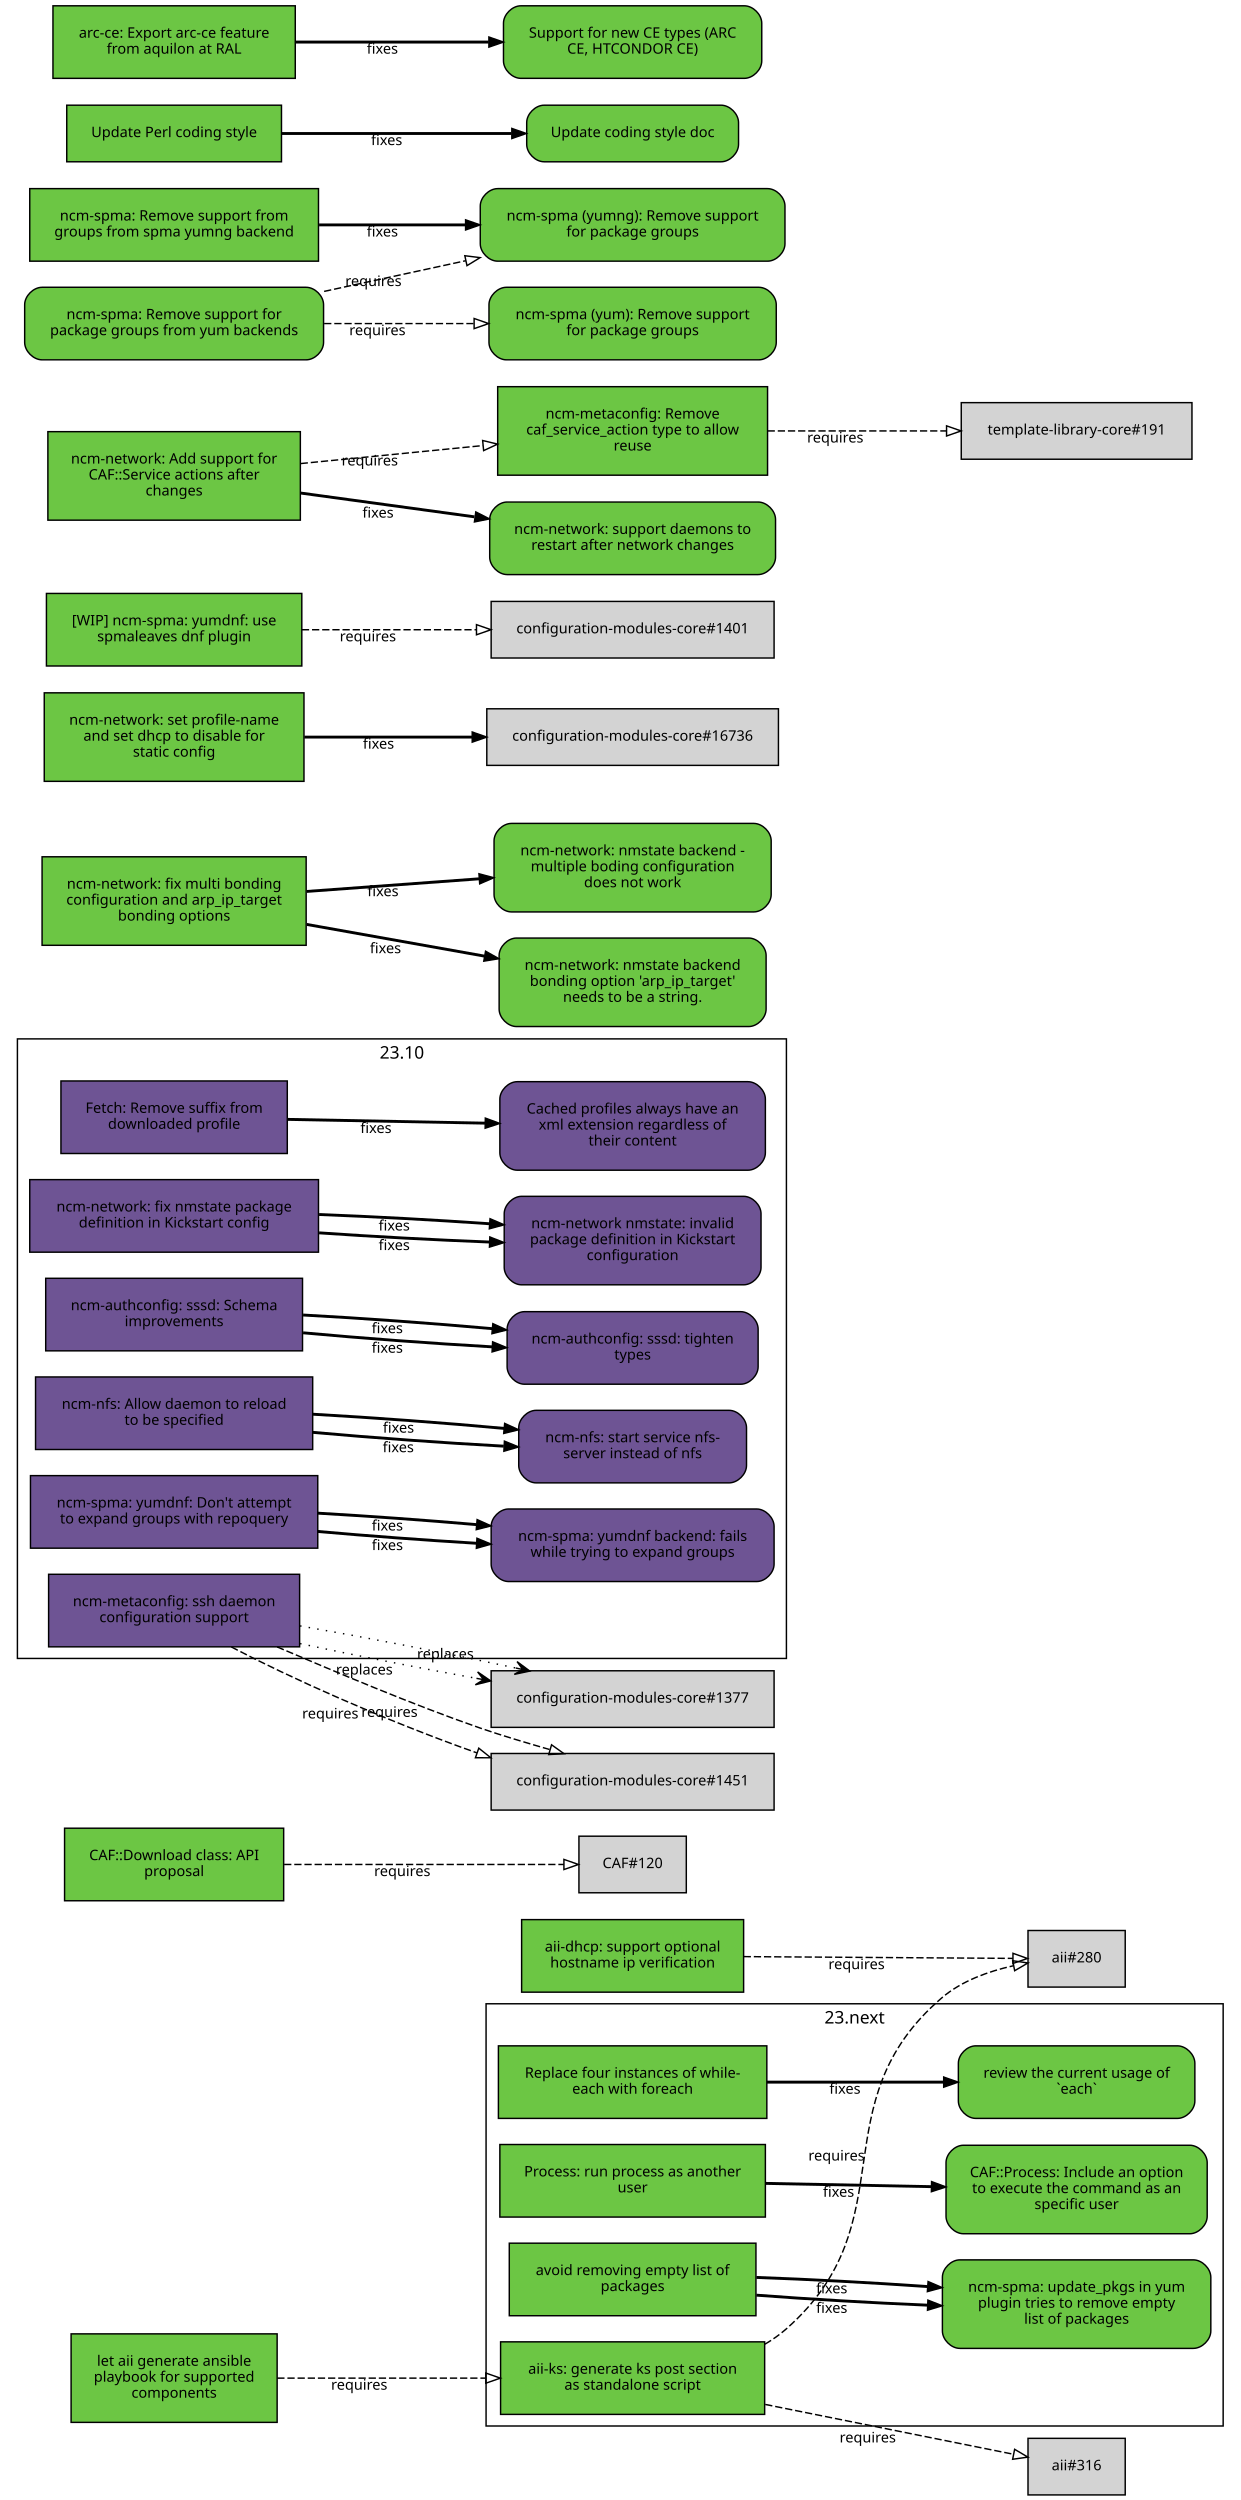
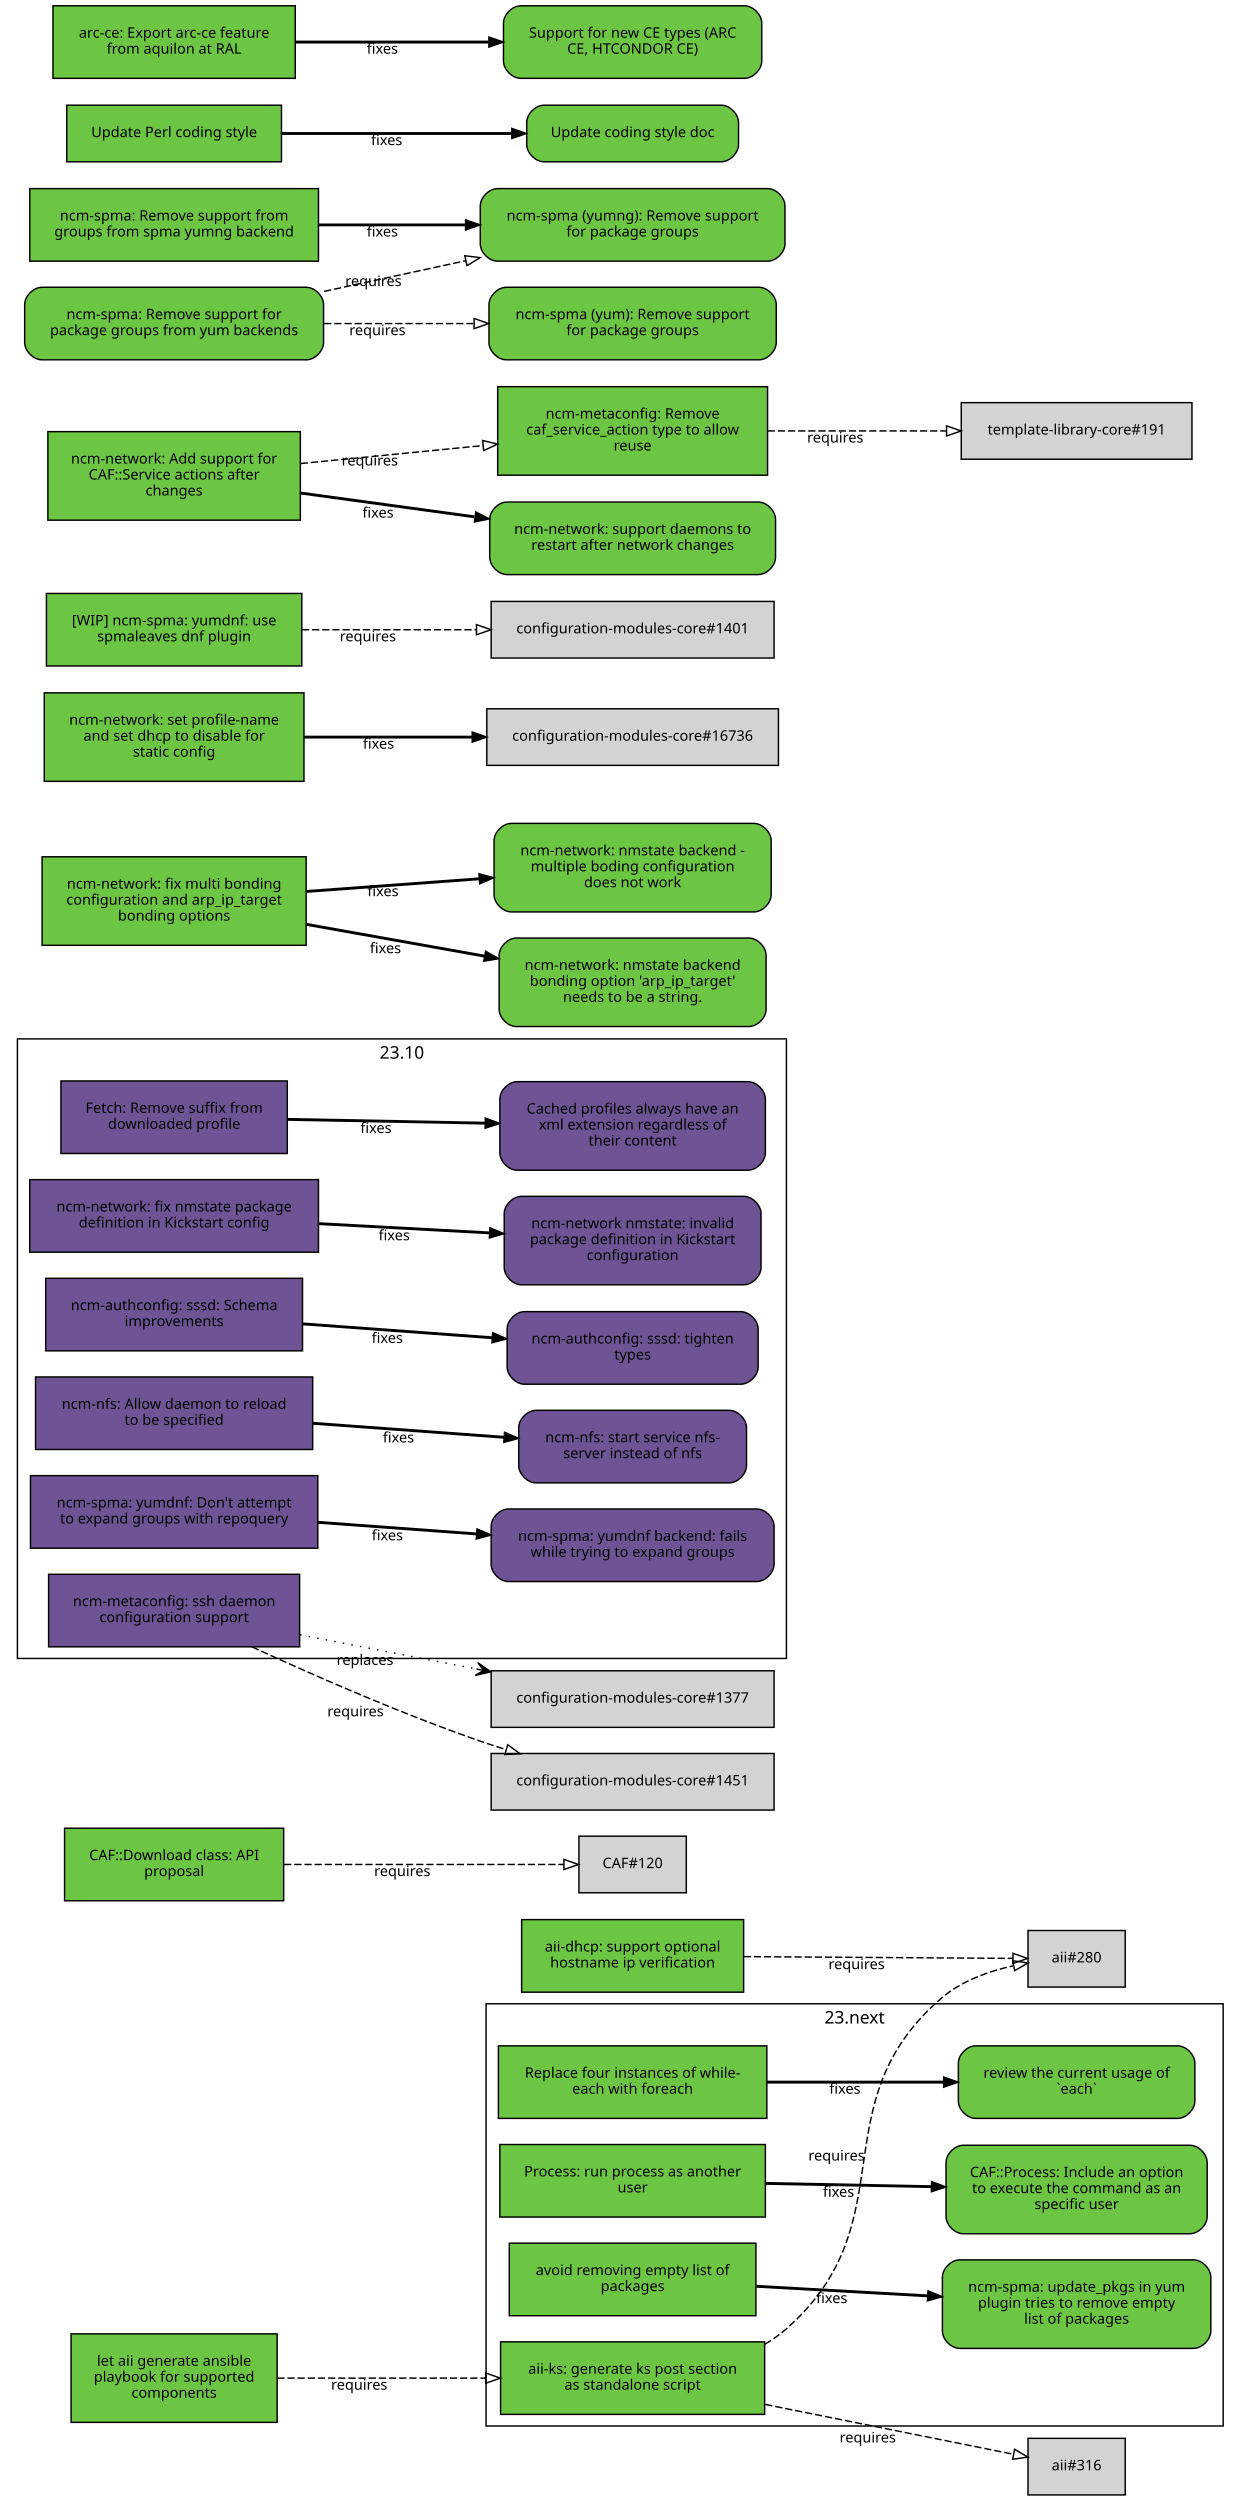
<svg xmlns="http://www.w3.org/2000/svg" xmlns:xlink="http://www.w3.org/1999/xlink" width="855pt" height="1723pt" viewBox="0.00 0.00 855.00 1723.00">
  <g id="graph0" class="graph" transform="scale(1 1) rotate(0) translate(4 1719)">
    <polygon fill="white" stroke="white" points="-4,5 -4,-1719 852,-1719 852,5 -4,5" />
    <g id="clust2" class="cluster">
      <polygon fill="none" stroke="black" points="8,-576 8,-1003 538,-1003 538,-576 8,-576" />
      <text text-anchor="middle" x="273" y="-989.4" font-family="Sans" font-size="12.00">23.10</text>
    </g>
    <g id="clust1" class="cluster">
      <polygon fill="none" stroke="black" points="331,-47 331,-338 839,-338 839,-47 331,-47" />
      <text text-anchor="middle" x="585" y="-324.4" font-family="Sans" font-size="12.00">23.next</text>
    </g>
    <g id="node1" class="node">
      <g id="a_node1">
        <a xlink:href="https://github.com/quattor/aii/pull/328" xlink:title="aii#328 (pull-request)" target="_parent">
          <polygon fill="#6cc644" stroke="black" points="523,-105 341,-105 341,-55 523,-55 523,-105" />
          <text text-anchor="middle" x="432" y="-83" font-family="Sans" font-size="10.00">aii-ks: generate ks post section</text>
          <text text-anchor="middle" x="432" y="-72" font-family="Sans" font-size="10.00">as standalone script</text>
        </a>
      </g>
    </g>
    <g id="node2" class="node">
      <polygon fill="lightgrey" stroke="black" points="771.5,-388.5 704.5,-388.5 704.5,-349.5 771.5,-349.5 771.5,-388.5" />
      <text text-anchor="middle" x="738" y="-366.5" font-family="Sans" font-size="10.00">aii#280</text>
    </g>
    <g id="edge1" class="edge">
      <path fill="none" stroke="black" stroke-dasharray="5,2" d="M523.177,-103.373C528.47,-106.484 533.473,-110.008 538,-114 621.964,-188.027 560.019,-269.143 645,-342 658.709,-353.754 677.321,-360.394 694.218,-364.145" />
      <polygon fill="none" stroke="black" points="693.975,-367.663 704.458,-366.126 695.305,-360.79 693.975,-367.663" />
      <text text-anchor="middle" x="572.527" y="-229.944" font-family="Sans" font-size="10.00">requires</text>
    </g>
    <g id="node3" class="node">
      <polygon fill="lightgrey" stroke="black" points="771.5,-38.5 704.5,-38.5 704.5,0.5 771.5,0.5 771.5,-38.5" />
      <text text-anchor="middle" x="738" y="-16.5" font-family="Sans" font-size="10.00">aii#316</text>
    </g>
    <g id="edge2" class="edge">
      <path fill="none" stroke="black" stroke-dasharray="5,2" d="M523.387,-61.863C580.055,-50.492 650.477,-36.362 694.595,-27.509" />
      <polygon fill="none" stroke="black" points="695.291,-30.939 704.407,-25.54 693.914,-24.076 695.291,-30.939" />
      <text text-anchor="middle" x="594.051" y="-35.671" font-family="Sans" font-size="10.00">requires</text>
    </g>
    <g id="node4" class="node">
      <g id="a_node4">
        <a xlink:href="https://github.com/quattor/aii/pull/331" xlink:title="aii#331 (pull-request)" target="_parent">
          <polygon fill="#6cc644" stroke="black" points="187,-110.5 45,-110.5 45,-49.5 187,-49.5 187,-110.5" />
          <text text-anchor="middle" x="116" y="-88.5" font-family="Sans" font-size="10.00">let aii generate ansible</text>
          <text text-anchor="middle" x="116" y="-77.5" font-family="Sans" font-size="10.00">playbook for supported</text>
          <text text-anchor="middle" x="116" y="-66.5" font-family="Sans" font-size="10.00">components</text>
        </a>
      </g>
    </g>
    <g id="edge3" class="edge">
      <path fill="none" stroke="black" stroke-dasharray="5,2" d="M187.077,-80C229.343,-80 283.883,-80 330.668,-80" />
      <polygon fill="none" stroke="black" points="330.834,-83.5 340.834,-80 330.834,-76.5 330.834,-83.5" />
      <text text-anchor="middle" x="243.574" y="-72" font-family="Sans" font-size="10.00">requires</text>
    </g>
    <g id="node5" class="node">
      <g id="a_node5">
        <a xlink:href="https://github.com/quattor/aii/pull/299" xlink:title="aii#299 (pull-request)" target="_parent">
          <polygon fill="#6cc644" stroke="black" points="508.5,-396 355.5,-396 355.5,-346 508.5,-346 508.5,-396" />
          <text text-anchor="middle" x="432" y="-374" font-family="Sans" font-size="10.00">aii-dhcp: support optional</text>
          <text text-anchor="middle" x="432" y="-363" font-family="Sans" font-size="10.00">hostname ip verification</text>
        </a>
      </g>
    </g>
    <g id="edge4" class="edge">
      <path fill="none" stroke="black" stroke-dasharray="5,2" d="M508.537,-370.503C567.023,-370.118 645.931,-369.599 694.049,-369.283" />
      <polygon fill="none" stroke="black" points="694.146,-372.782 704.123,-369.216 694.1,-365.782 694.146,-372.782" />
      <text text-anchor="middle" x="586.342" y="-361.86" font-family="Sans" font-size="10.00">requires</text>
    </g>
    <g id="node6" class="node">
      <g id="a_node6">
        <a xlink:href="https://github.com/quattor/CAF/pull/277" xlink:title="CAF#277 (pull-request)" target="_parent">
          <polygon fill="#6cc644" stroke="black" points="524.5,-309 339.5,-309 339.5,-259 524.5,-259 524.5,-309" />
          <text text-anchor="middle" x="432" y="-287" font-family="Sans" font-size="10.00">Replace four instances of while-</text>
          <text text-anchor="middle" x="432" y="-276" font-family="Sans" font-size="10.00">each with foreach</text>
        </a>
      </g>
    </g>
    <g id="node7" class="node">
      <g id="a_node7">
        <a xlink:href="https://github.com/quattor/CAF/issues/109" xlink:title="CAF#109 (issue)" target="_parent">
          <path fill="#6cc644" stroke="black" d="M807.5,-309C807.5,-309 668.5,-309 668.5,-309 662.5,-309 656.5,-303 656.5,-297 656.5,-297 656.5,-271 656.5,-271 656.5,-265 662.5,-259 668.5,-259 668.5,-259 807.5,-259 807.5,-259 813.5,-259 819.5,-265 819.5,-271 819.5,-271 819.5,-297 819.5,-297 819.5,-303 813.5,-309 807.5,-309" />
          <text text-anchor="middle" x="738" y="-287" font-family="Sans" font-size="10.00">review the current usage of</text>
          <text text-anchor="middle" x="738" y="-276" font-family="Sans" font-size="10.00">`each`</text>
        </a>
      </g>
    </g>
    <g id="edge5" class="edge">
      <path fill="none" stroke="black" stroke-width="2" d="M524.622,-284C563.139,-284 607.831,-284 646.253,-284" />
      <polygon fill="black" stroke="black" points="646.394,-287.5 656.394,-284 646.394,-280.5 646.394,-287.5" />
      <text text-anchor="middle" x="578.345" y="-276" font-family="Sans" font-size="10.00">fixes</text>
    </g>
    <g id="node8" class="node">
      <g id="a_node8">
        <a xlink:href="https://github.com/quattor/CAF/pull/257" xlink:title="CAF#257 (pull-request)" target="_parent">
          <polygon fill="#6cc644" stroke="black" points="523.5,-241 340.5,-241 340.5,-191 523.5,-191 523.5,-241" />
          <text text-anchor="middle" x="432" y="-219" font-family="Sans" font-size="10.00">Process: run process as another</text>
          <text text-anchor="middle" x="432" y="-208" font-family="Sans" font-size="10.00">user</text>
        </a>
      </g>
    </g>
    <g id="node9" class="node">
      <g id="a_node9">
        <a xlink:href="https://github.com/quattor/CAF/issues/253" xlink:title="CAF#253 (issue)" target="_parent">
          <path fill="#6cc644" stroke="black" d="M816,-240.5C816,-240.5 660,-240.5 660,-240.5 654,-240.5 648,-234.5 648,-228.5 648,-228.5 648,-191.5 648,-191.5 648,-185.5 654,-179.5 660,-179.5 660,-179.5 816,-179.5 816,-179.5 822,-179.5 828,-185.5 828,-191.5 828,-191.5 828,-228.5 828,-228.5 828,-234.5 822,-240.5 816,-240.5" />
          <text text-anchor="middle" x="738" y="-218.5" font-family="Sans" font-size="10.00">CAF::Process: Include an option</text>
          <text text-anchor="middle" x="738" y="-207.5" font-family="Sans" font-size="10.00">to execute the command as an</text>
          <text text-anchor="middle" x="738" y="-196.5" font-family="Sans" font-size="10.00">specific user</text>
        </a>
      </g>
    </g>
    <g id="edge6" class="edge">
      <path fill="none" stroke="black" stroke-width="2" d="M523.798,-214.208C559.701,-213.499 601.072,-212.683 637.762,-211.959" />
      <polygon fill="black" stroke="black" points="638.048,-215.454 647.977,-211.757 637.91,-208.455 638.048,-215.454" />
      <text text-anchor="middle" x="573.947" y="-204.981" font-family="Sans" font-size="10.00">fixes</text>
    </g>
    <g id="node10" class="node">
      <g id="a_node10">
        <a xlink:href="https://github.com/quattor/CAF/pull/110" xlink:title="CAF#110 (pull-request)" target="_parent">
          <polygon fill="#6cc644" stroke="black" points="191.5,-459 40.5,-459 40.5,-409 191.5,-409 191.5,-459" />
          <text text-anchor="middle" x="116" y="-437" font-family="Sans" font-size="10.00">CAF::Download class: API</text>
          <text text-anchor="middle" x="116" y="-426" font-family="Sans" font-size="10.00">proposal</text>
        </a>
      </g>
    </g>
    <g id="node11" class="node">
      <polygon fill="lightgrey" stroke="black" points="469,-453.5 395,-453.5 395,-414.5 469,-414.5 469,-453.5" />
      <text text-anchor="middle" x="432" y="-431.5" font-family="Sans" font-size="10.00">CAF#120</text>
    </g>
    <g id="edge7" class="edge">
      <path fill="none" stroke="black" stroke-dasharray="5,2" d="M191.812,-434C251.718,-434 333.856,-434 384.623,-434" />
      <polygon fill="none" stroke="black" points="384.651,-437.5 394.651,-434 384.651,-430.5 384.651,-437.5" />
      <text text-anchor="middle" x="273.255" y="-426" font-family="Sans" font-size="10.00">requires</text>
    </g>
    <g id="node12" class="node">
      <g id="a_node12">
        <a xlink:href="https://github.com/quattor/CCM/pull/210" xlink:title="CCM#210 (pull-request)" target="_parent">
          <polygon fill="#6e5494" stroke="black" points="194,-974 38,-974 38,-924 194,-924 194,-974" />
          <text text-anchor="middle" x="116" y="-952" font-family="Sans" font-size="10.00">Fetch: Remove suffix from</text>
          <text text-anchor="middle" x="116" y="-941" font-family="Sans" font-size="10.00">downloaded profile</text>
        </a>
      </g>
    </g>
    <g id="node13" class="node">
      <g id="a_node13">
        <a xlink:href="https://github.com/quattor/CCM/issues/204" xlink:title="CCM#204 (issue)" target="_parent">
          <path fill="#6e5494" stroke="black" d="M511.5,-973.5C511.5,-973.5 352.5,-973.5 352.5,-973.5 346.5,-973.5 340.5,-967.5 340.5,-961.5 340.5,-961.5 340.5,-924.5 340.5,-924.5 340.5,-918.5 346.5,-912.5 352.5,-912.5 352.5,-912.5 511.5,-912.5 511.5,-912.5 517.5,-912.5 523.5,-918.5 523.5,-924.5 523.5,-924.5 523.5,-961.5 523.5,-961.5 523.5,-967.5 517.5,-973.5 511.5,-973.5" />
          <text text-anchor="middle" x="432" y="-951.5" font-family="Sans" font-size="10.00">Cached profiles always have an</text>
          <text text-anchor="middle" x="432" y="-940.5" font-family="Sans" font-size="10.00">xml extension regardless of</text>
          <text text-anchor="middle" x="432" y="-929.5" font-family="Sans" font-size="10.00">their content</text>
        </a>
      </g>
    </g>
    <g id="edge8" class="edge">
      <path fill="none" stroke="black" stroke-width="2" d="M194.215,-947.525C235.236,-946.741 286.154,-945.768 330.251,-944.925" />
      <polygon fill="black" stroke="black" points="330.492,-948.421 340.423,-944.731 330.358,-941.423 330.492,-948.421" />
      <text text-anchor="middle" x="255.112" y="-938.132" font-family="Sans" font-size="10.00">fixes</text>
    </g>
    <g id="node14" class="node">
      <g id="a_node14">
        <a xlink:href="https://github.com/quattor/configuration-modules-core/pull/1630" xlink:title="configuration-modules-core#1630 (pull-request)" target="_parent">
          <polygon fill="#6e5494" stroke="black" points="215.5,-906 16.5,-906 16.5,-856 215.5,-856 215.5,-906" />
          <text text-anchor="middle" x="116" y="-884" font-family="Sans" font-size="10.00">ncm-network: fix nmstate package</text>
          <text text-anchor="middle" x="116" y="-873" font-family="Sans" font-size="10.00">definition in Kickstart config</text>
        </a>
      </g>
    </g>
    <g id="node15" class="node">
      <g id="a_node15">
        <a xlink:href="https://github.com/quattor/configuration-modules-core/issues/1629" xlink:title="configuration-modules-core#1629 (issue)" target="_parent">
          <path fill="#6e5494" stroke="black" d="M508.5,-894.5C508.5,-894.5 355.5,-894.5 355.5,-894.5 349.5,-894.5 343.5,-888.5 343.5,-882.5 343.5,-882.5 343.5,-845.5 343.5,-845.5 343.5,-839.5 349.5,-833.5 355.5,-833.5 355.5,-833.5 508.5,-833.5 508.5,-833.5 514.5,-833.5 520.5,-839.5 520.5,-845.5 520.5,-845.5 520.5,-882.5 520.5,-882.5 520.5,-888.5 514.5,-894.5 508.5,-894.5" />
          <text text-anchor="middle" x="432" y="-872.5" font-family="Sans" font-size="10.00">ncm-network nmstate: invalid</text>
          <text text-anchor="middle" x="432" y="-861.5" font-family="Sans" font-size="10.00">package definition in Kickstart</text>
          <text text-anchor="middle" x="432" y="-850.5" font-family="Sans" font-size="10.00">configuration</text>
        </a>
      </g>
    </g>
    <g id="edge9" class="edge">
-       <path fill="none" stroke="black" stroke-width="2" d="M215.921,-869.323C253.303,-866.723 295.798,-864.427 333.087,-862.995" />
-       <polygon fill="black" stroke="black" points="333.593,-866.479 343.458,-862.615 333.336,-859.484 333.593,-866.479" />
-       <text text-anchor="middle" x="267.683" y="-857.446" font-family="Sans" font-size="10.00">fixes</text>
-     </g>
-     <g id="edge16" class="edge">
-       <path fill="none" stroke="black" stroke-width="2" d="M215.921,-881.966C253.303,-880.519 295.798,-878.213 333.087,-875.607" />
-       <polygon fill="black" stroke="black" points="333.734,-879.07 343.458,-874.864 333.234,-872.087 333.734,-879.07" />
-       <text text-anchor="middle" x="267.683" y="-870.938" font-family="Sans" font-size="10.00">fixes</text>
+       <path fill="none" stroke="black" stroke-width="2" d="M215.921,-875.644C253.303,-873.621 295.798,-871.32 333.087,-869.301" />
+       <polygon fill="black" stroke="black" points="333.662,-872.775 343.458,-868.74 333.283,-865.785 333.662,-872.775" />
+       <text text-anchor="middle" x="267.683" y="-864.192" font-family="Sans" font-size="10.00">fixes</text>
    </g>
    <g id="node16" class="node">
      <g id="a_node16">
        <a xlink:href="https://github.com/quattor/configuration-modules-core/pull/1622" xlink:title="configuration-modules-core#1622 (pull-request)" target="_parent">
          <polygon fill="#6e5494" stroke="black" points="204.5,-838 27.5,-838 27.5,-788 204.5,-788 204.5,-838" />
          <text text-anchor="middle" x="116" y="-816" font-family="Sans" font-size="10.00">ncm-authconfig: sssd: Schema</text>
          <text text-anchor="middle" x="116" y="-805" font-family="Sans" font-size="10.00">improvements</text>
        </a>
      </g>
    </g>
    <g id="node17" class="node">
      <g id="a_node17">
        <a xlink:href="https://github.com/quattor/configuration-modules-core/issues/1471" xlink:title="configuration-modules-core#1471 (issue)" target="_parent">
          <path fill="#6e5494" stroke="black" d="M506.5,-815C506.5,-815 357.5,-815 357.5,-815 351.5,-815 345.5,-809 345.5,-803 345.5,-803 345.5,-777 345.5,-777 345.5,-771 351.5,-765 357.5,-765 357.5,-765 506.5,-765 506.5,-765 512.5,-765 518.5,-771 518.5,-777 518.5,-777 518.5,-803 518.5,-803 518.5,-809 512.5,-815 506.5,-815" />
          <text text-anchor="middle" x="432" y="-793" font-family="Sans" font-size="10.00">ncm-authconfig: sssd: tighten</text>
          <text text-anchor="middle" x="432" y="-782" font-family="Sans" font-size="10.00">types</text>
        </a>
      </g>
    </g>
    <g id="edge10" class="edge">
-       <path fill="none" stroke="black" stroke-width="2" d="M204.884,-800.431C245.446,-796.685 293.697,-793.104 335.189,-790.746" />
-       <polygon fill="black" stroke="black" points="335.515,-794.233 345.307,-790.188 335.129,-787.244 335.515,-794.233" />
-       <text text-anchor="middle" x="262.92" y="-786.683" font-family="Sans" font-size="10.00">fixes</text>
-     </g>
-     <g id="edge17" class="edge">
-       <path fill="none" stroke="black" stroke-width="2" d="M204.884,-812.694C245.446,-810.498 293.697,-807.01 335.189,-803.29" />
-       <polygon fill="black" stroke="black" points="335.667,-806.761 345.307,-802.366 335.03,-799.79 335.667,-806.761" />
-       <text text-anchor="middle" x="262.92" y="-800.182" font-family="Sans" font-size="10.00">fixes</text>
+       <path fill="none" stroke="black" stroke-width="2" d="M204.884,-806.563C245.446,-803.592 293.697,-800.057 335.189,-797.018" />
+       <polygon fill="black" stroke="black" points="335.589,-800.498 345.307,-796.277 335.078,-793.517 335.589,-800.498" />
+       <text text-anchor="middle" x="262.92" y="-793.433" font-family="Sans" font-size="10.00">fixes</text>
    </g>
    <g id="node18" class="node">
      <g id="a_node18">
        <a xlink:href="https://github.com/quattor/configuration-modules-core/pull/1621" xlink:title="configuration-modules-core#1621 (pull-request)" target="_parent">
          <polygon fill="#6e5494" stroke="black" points="211.5,-770 20.5,-770 20.5,-720 211.5,-720 211.5,-770" />
          <text text-anchor="middle" x="116" y="-748" font-family="Sans" font-size="10.00">ncm-nfs: Allow daemon to reload</text>
          <text text-anchor="middle" x="116" y="-737" font-family="Sans" font-size="10.00">to be specified</text>
        </a>
      </g>
    </g>
    <g id="node19" class="node">
      <g id="a_node19">
        <a xlink:href="https://github.com/quattor/configuration-modules-core/issues/1618" xlink:title="configuration-modules-core#1618 (issue)" target="_parent">
          <path fill="#6e5494" stroke="black" d="M498.5,-747C498.5,-747 365.5,-747 365.5,-747 359.5,-747 353.5,-741 353.5,-735 353.5,-735 353.5,-709 353.5,-709 353.5,-703 359.5,-697 365.5,-697 365.5,-697 498.5,-697 498.5,-697 504.5,-697 510.5,-703 510.5,-709 510.5,-709 510.5,-735 510.5,-735 510.5,-741 504.5,-747 498.5,-747" />
          <text text-anchor="middle" x="432" y="-725" font-family="Sans" font-size="10.00">ncm-nfs: start service nfs-</text>
          <text text-anchor="middle" x="432" y="-714" font-family="Sans" font-size="10.00">server instead of nfs</text>
        </a>
      </g>
    </g>
    <g id="edge11" class="edge">
-       <path fill="none" stroke="black" stroke-width="2" d="M211.636,-731.816C253.42,-728.053 302.24,-724.518 343.204,-722.301" />
-       <polygon fill="black" stroke="black" points="343.636,-725.784 353.439,-721.767 343.271,-718.793 343.636,-725.784" />
-       <text text-anchor="middle" x="270.482" y="-718.137" font-family="Sans" font-size="10.00">fixes</text>
-     </g>
-     <g id="edge18" class="edge">
-       <path fill="none" stroke="black" stroke-width="2" d="M211.636,-744.321C253.508,-741.957 302.447,-738.33 343.464,-734.537" />
-       <polygon fill="black" stroke="black" points="343.812,-738.019 353.439,-733.596 343.155,-731.05 343.812,-738.019" />
-       <text text-anchor="middle" x="270.635" y="-731.608" font-family="Sans" font-size="10.00">fixes</text>
+       <path fill="none" stroke="black" stroke-width="2" d="M211.636,-738.068C253.508,-735.001 302.447,-731.416 343.464,-728.412" />
+       <polygon fill="black" stroke="black" points="343.722,-731.902 353.439,-727.681 343.21,-724.921 343.722,-731.902" />
+       <text text-anchor="middle" x="270.635" y="-724.868" font-family="Sans" font-size="10.00">fixes</text>
    </g>
    <g id="node20" class="node">
      <g id="a_node20">
        <a xlink:href="https://github.com/quattor/configuration-modules-core/pull/1620" xlink:title="configuration-modules-core#1620 (pull-request)" target="_parent">
          <polygon fill="#6e5494" stroke="black" points="215,-702 17,-702 17,-652 215,-652 215,-702" />
          <text text-anchor="middle" x="116" y="-680" font-family="Sans" font-size="10.00">ncm-spma: yumdnf: Don't attempt</text>
          <text text-anchor="middle" x="116" y="-669" font-family="Sans" font-size="10.00">to expand groups with repoquery</text>
        </a>
      </g>
    </g>
    <g id="node21" class="node">
      <g id="a_node21">
        <a xlink:href="https://github.com/quattor/configuration-modules-core/issues/1524" xlink:title="configuration-modules-core#1524 (issue)" target="_parent">
          <path fill="#6e5494" stroke="black" d="M517.5,-679C517.5,-679 346.5,-679 346.5,-679 340.5,-679 334.5,-673 334.5,-667 334.5,-667 334.5,-641 334.5,-641 334.5,-635 340.5,-629 346.5,-629 346.5,-629 517.5,-629 517.5,-629 523.5,-629 529.5,-635 529.5,-641 529.5,-641 529.5,-667 529.5,-667 529.5,-673 523.5,-679 517.5,-679" />
          <text text-anchor="middle" x="432" y="-657" font-family="Sans" font-size="10.00">ncm-spma: yumdnf backend: fails</text>
          <text text-anchor="middle" x="432" y="-646" font-family="Sans" font-size="10.00">while trying to expand groups</text>
        </a>
      </g>
    </g>
    <g id="edge12" class="edge">
-       <path fill="none" stroke="black" stroke-width="2" d="M215.06,-663.509C249.699,-660.428 288.815,-657.521 324.146,-655.393" />
-       <polygon fill="black" stroke="black" points="324.713,-658.866 334.491,-654.786 324.303,-651.878 324.713,-658.866" />
-       <text text-anchor="middle" x="262.99" y="-650.678" font-family="Sans" font-size="10.00">fixes</text>
-     </g>
-     <g id="edge19" class="edge">
-       <path fill="none" stroke="black" stroke-width="2" d="M215.06,-676.125C249.699,-674.132 288.815,-671.309 324.146,-668.261" />
-       <polygon fill="black" stroke="black" points="324.835,-671.714 334.491,-667.353 324.223,-664.741 324.835,-671.714" />
-       <text text-anchor="middle" x="262.99" y="-664.177" font-family="Sans" font-size="10.00">fixes</text>
+       <path fill="none" stroke="black" stroke-width="2" d="M215.06,-669.817C249.699,-667.28 288.815,-664.415 324.146,-661.827" />
+       <polygon fill="black" stroke="black" points="324.773,-665.29 334.491,-661.069 324.262,-658.309 324.773,-665.29" />
+       <text text-anchor="middle" x="262.99" y="-657.428" font-family="Sans" font-size="10.00">fixes</text>
    </g>
    <g id="node22" class="node">
      <g id="a_node22">
        <a xlink:href="https://github.com/quattor/configuration-modules-core/pull/1554" xlink:title="configuration-modules-core#1554 (pull-request)" target="_parent">
          <polygon fill="#6cc644" stroke="black" points="517,-173 347,-173 347,-123 517,-123 517,-173" />
          <text text-anchor="middle" x="432" y="-151" font-family="Sans" font-size="10.00">avoid removing empty list of</text>
          <text text-anchor="middle" x="432" y="-140" font-family="Sans" font-size="10.00">packages</text>
        </a>
      </g>
    </g>
    <g id="node23" class="node">
      <g id="a_node23">
        <a xlink:href="https://github.com/quattor/configuration-modules-core/issues/1553" xlink:title="configuration-modules-core#1553 (issue)" target="_parent">
          <path fill="#6cc644" stroke="black" d="M818.5,-161.5C818.5,-161.5 657.5,-161.5 657.5,-161.5 651.5,-161.5 645.5,-155.5 645.5,-149.5 645.5,-149.5 645.5,-112.5 645.5,-112.5 645.5,-106.5 651.5,-100.5 657.5,-100.5 657.5,-100.5 818.5,-100.5 818.5,-100.5 824.5,-100.5 830.5,-106.5 830.5,-112.5 830.5,-112.5 830.5,-149.5 830.5,-149.5 830.5,-155.5 824.5,-161.5 818.5,-161.5" />
          <text text-anchor="middle" x="738" y="-139.5" font-family="Sans" font-size="10.00">ncm-spma: update_pkgs in yum</text>
          <text text-anchor="middle" x="738" y="-128.5" font-family="Sans" font-size="10.00">plugin tries to remove empty</text>
          <text text-anchor="middle" x="738" y="-117.5" font-family="Sans" font-size="10.00">list of packages</text>
        </a>
      </g>
    </g>
    <g id="edge13" class="edge">
-       <path fill="none" stroke="black" stroke-width="2" d="M517.277,-137.172C553.812,-134.397 596.909,-131.888 635.213,-130.281" />
-       <polygon fill="black" stroke="black" points="635.508,-133.772 645.359,-129.872 635.226,-126.777 635.508,-133.772" />
-       <text text-anchor="middle" x="569.248" y="-124.962" font-family="Sans" font-size="10.00">fixes</text>
-     </g>
-     <g id="edge20" class="edge">
-       <path fill="none" stroke="black" stroke-width="2" d="M517.277,-149.402C553.812,-148.092 596.909,-145.78 635.213,-143.103" />
-       <polygon fill="black" stroke="black" points="635.634,-146.582 645.359,-142.378 635.134,-139.6 635.634,-146.582" />
-       <text text-anchor="middle" x="569.248" y="-138.458" font-family="Sans" font-size="10.00">fixes</text>
+       <path fill="none" stroke="black" stroke-width="2" d="M517.277,-143.287C553.812,-141.244 596.909,-138.834 635.213,-136.692" />
+       <polygon fill="black" stroke="black" points="635.57,-140.178 645.359,-136.125 635.179,-133.189 635.57,-140.178" />
+       <text text-anchor="middle" x="569.248" y="-131.71" font-family="Sans" font-size="10.00">fixes</text>
    </g>
    <g id="node24" class="node">
      <g id="a_node24">
        <a xlink:href="https://github.com/quattor/configuration-modules-core/pull/1452" xlink:title="configuration-modules-core#1452 (pull-request)" target="_parent">
          <polygon fill="#6e5494" stroke="black" points="202.5,-634 29.5,-634 29.5,-584 202.5,-584 202.5,-634" />
          <text text-anchor="middle" x="116" y="-612" font-family="Sans" font-size="10.00">ncm-metaconfig: ssh daemon</text>
          <text text-anchor="middle" x="116" y="-601" font-family="Sans" font-size="10.00">configuration support</text>
        </a>
      </g>
    </g>
    <g id="node25" class="node">
      <polygon fill="lightgrey" stroke="black" points="529.5,-567.5 334.5,-567.5 334.5,-528.5 529.5,-528.5 529.5,-567.5" />
      <text text-anchor="middle" x="432" y="-545.5" font-family="Sans" font-size="10.00">configuration-modules-core#1377</text>
    </g>
    <g id="edge14" class="edge">
-       <path fill="none" stroke="black" stroke-dasharray="1,5" d="M202.802,-586.241C240.298,-578.212 284.669,-569.478 324.269,-562.302" />
-       <polygon fill="black" stroke="black" points="334.228,-560.512 325.181,-566.71 329.306,-561.397 324.385,-562.281 324.385,-562.281 324.385,-562.281 329.306,-561.397 323.589,-557.852 334.228,-560.512 334.228,-560.512" />
-       <text text-anchor="middle" x="247.096" y="-564.901" font-family="Sans" font-size="10.00">replaces</text>
+       <path fill="none" stroke="black" stroke-dasharray="1,5" d="M202.802,-592.331C240.298,-585.047 284.669,-576.427 324.269,-568.734" />
+       <polygon fill="black" stroke="black" points="334.228,-566.8 325.269,-573.124 329.319,-567.753 324.411,-568.707 324.411,-568.707 324.411,-568.707 329.319,-567.753 323.553,-564.289 334.228,-566.8 334.228,-566.8" />
+       <text text-anchor="middle" x="247.583" y="-571.552" font-family="Sans" font-size="10.00">replaces</text>
    </g>
    <g id="node26" class="node">
      <polygon fill="lightgrey" stroke="black" points="529.5,-510.5 334.5,-510.5 334.5,-471.5 529.5,-471.5 529.5,-510.5" />
      <text text-anchor="middle" x="432" y="-488.5" font-family="Sans" font-size="10.00">configuration-modules-core#1451</text>
    </g>
    <g id="edge15" class="edge">
-       <path fill="none" stroke="black" stroke-dasharray="5,2" d="M155.44,-583.911C195.112,-563.096 259.352,-534.126 324.622,-510.928" />
-       <polygon fill="none" stroke="black" points="325.979,-514.161 334.257,-507.549 323.662,-507.556 325.979,-514.161" />
-       <text text-anchor="middle" x="223.627" y="-534.624" font-family="Sans" font-size="10.00">requires</text>
-     </g>
-     <g id="edge21" class="edge">
-       <path fill="none" stroke="black" stroke-dasharray="1,5" d="M202.802,-598.422C249.154,-590.338 306.011,-579.249 351.375,-569.43" />
-       <polygon fill="black" stroke="black" points="361.167,-567.29 352.358,-573.821 356.282,-568.357 351.397,-569.425 351.397,-569.425 351.397,-569.425 356.282,-568.357 350.437,-565.028 361.167,-567.29 361.167,-567.29" />
-       <text text-anchor="middle" x="302.971" y="-575.694" font-family="Sans" font-size="10.00">replaces</text>
-     </g>
-     <g id="edge22" class="edge">
-       <path fill="none" stroke="black" stroke-dasharray="5,2" d="M186.976,-583.952C227.353,-566.79 279.408,-544.512 327,-528 342.288,-522.696 359.125,-517.778 374.717,-513.244" />
-       <polygon fill="none" stroke="black" points="376.132,-516.477 384.754,-510.319 374.174,-509.756 376.132,-516.477" />
-       <text text-anchor="middle" x="264.428" y="-535.723" font-family="Sans" font-size="10.00">requires</text>
+       <path fill="none" stroke="black" stroke-dasharray="5,2" d="M169.693,-583.943C211.678,-564.586 272.288,-537.982 327,-519 332.797,-516.989 338.816,-515.033 344.905,-513.152" />
+       <polygon fill="none" stroke="black" points="345.944,-516.495 354.51,-510.26 343.926,-509.792 345.944,-516.495" />
+       <text text-anchor="middle" x="240.995" y="-536.113" font-family="Sans" font-size="10.00">requires</text>
    </g>
    <g id="node27" class="node">
      <g id="a_node27">
        <a xlink:href="https://github.com/quattor/configuration-modules-core/pull/1640" xlink:title="configuration-modules-core#1640 (pull-request)" target="_parent">
          <polygon fill="#6cc644" stroke="black" points="207,-1128.5 25,-1128.5 25,-1067.5 207,-1067.5 207,-1128.5" />
          <text text-anchor="middle" x="116" y="-1106.5" font-family="Sans" font-size="10.00">ncm-network: fix multi bonding</text>
          <text text-anchor="middle" x="116" y="-1095.5" font-family="Sans" font-size="10.00">configuration and arp_ip_target</text>
          <text text-anchor="middle" x="116" y="-1084.5" font-family="Sans" font-size="10.00">bonding options</text>
        </a>
      </g>
    </g>
    <g id="node28" class="node">
      <g id="a_node28">
        <a xlink:href="https://github.com/quattor/configuration-modules-core/issues/1638" xlink:title="configuration-modules-core#1638 (issue)" target="_parent">
          <path fill="#6cc644" stroke="black" d="M515.5,-1151.5C515.5,-1151.5 348.5,-1151.5 348.5,-1151.5 342.5,-1151.5 336.5,-1145.5 336.5,-1139.5 336.5,-1139.5 336.5,-1102.5 336.5,-1102.5 336.5,-1096.5 342.5,-1090.5 348.5,-1090.5 348.5,-1090.5 515.5,-1090.5 515.5,-1090.5 521.5,-1090.5 527.5,-1096.5 527.5,-1102.5 527.5,-1102.5 527.5,-1139.5 527.5,-1139.5 527.5,-1145.5 521.5,-1151.5 515.5,-1151.5" />
          <text text-anchor="middle" x="432" y="-1129.5" font-family="Sans" font-size="10.00">ncm-network: nmstate backend -</text>
          <text text-anchor="middle" x="432" y="-1118.5" font-family="Sans" font-size="10.00">multiple boding configuration</text>
          <text text-anchor="middle" x="432" y="-1107.5" font-family="Sans" font-size="10.00">does not work</text>
        </a>
      </g>
    </g>
-     <g id="edge23" class="edge">
+     <g id="edge16" class="edge">
      <path fill="none" stroke="black" stroke-width="2" d="M207.401,-1104.62C244.488,-1107.34 287.663,-1110.5 326.128,-1113.32" />
      <polygon fill="black" stroke="black" points="326.091,-1116.82 336.32,-1114.06 326.602,-1109.84 326.091,-1116.82" />
      <text text-anchor="middle" x="259.943" y="-1101.35" font-family="Sans" font-size="10.00">fixes</text>
    </g>
    <g id="node29" class="node">
      <g id="a_node29">
        <a xlink:href="https://github.com/quattor/configuration-modules-core/issues/1639" xlink:title="configuration-modules-core#1639 (issue)" target="_parent">
          <path fill="#6cc644" stroke="black" d="M512,-1072.5C512,-1072.5 352,-1072.5 352,-1072.5 346,-1072.5 340,-1066.5 340,-1060.5 340,-1060.5 340,-1023.5 340,-1023.5 340,-1017.5 346,-1011.5 352,-1011.5 352,-1011.5 512,-1011.5 512,-1011.5 518,-1011.5 524,-1017.5 524,-1023.5 524,-1023.5 524,-1060.5 524,-1060.5 524,-1066.5 518,-1072.5 512,-1072.5" />
          <text text-anchor="middle" x="432" y="-1050.5" font-family="Sans" font-size="10.00">ncm-network: nmstate backend</text>
          <text text-anchor="middle" x="432" y="-1039.5" font-family="Sans" font-size="10.00">bonding option 'arp_ip_target'</text>
          <text text-anchor="middle" x="432" y="-1028.5" font-family="Sans" font-size="10.00">needs to be a string.</text>
        </a>
      </g>
    </g>
-     <g id="edge24" class="edge">
+     <g id="edge17" class="edge">
      <path fill="none" stroke="black" stroke-width="2" d="M207.401,-1081.88C245.732,-1075.04 290.565,-1067.05 329.981,-1060.02" />
      <polygon fill="black" stroke="black" points="330.648,-1063.45 339.878,-1058.25 329.419,-1056.56 330.648,-1063.45" />
      <text text-anchor="middle" x="261.681" y="-1062.06" font-family="Sans" font-size="10.00">fixes</text>
    </g>
    <g id="node30" class="node">
      <g id="a_node30">
        <a xlink:href="https://github.com/quattor/configuration-modules-core/pull/1637" xlink:title="configuration-modules-core#1637 (pull-request)" target="_parent">
          <polygon fill="#6cc644" stroke="black" points="205.5,-1241.5 26.5,-1241.5 26.5,-1180.5 205.5,-1180.5 205.5,-1241.5" />
          <text text-anchor="middle" x="116" y="-1219.5" font-family="Sans" font-size="10.00">ncm-network: set profile-name</text>
          <text text-anchor="middle" x="116" y="-1208.5" font-family="Sans" font-size="10.00">and set dhcp to disable for</text>
          <text text-anchor="middle" x="116" y="-1197.5" font-family="Sans" font-size="10.00">static config</text>
        </a>
      </g>
    </g>
    <g id="node31" class="node">
      <polygon fill="lightgrey" stroke="black" points="532.5,-1230.5 331.5,-1230.5 331.5,-1191.5 532.5,-1191.5 532.5,-1230.5" />
      <text text-anchor="middle" x="432" y="-1208.5" font-family="Sans" font-size="10.00">configuration-modules-core#16736</text>
    </g>
-     <g id="edge25" class="edge">
+     <g id="edge18" class="edge">
      <path fill="none" stroke="black" stroke-width="2" d="M205.721,-1211C241.68,-1211 283.574,-1211 321.413,-1211" />
      <polygon fill="black" stroke="black" points="321.453,-1214.5 331.453,-1211 321.453,-1207.5 321.453,-1214.5" />
      <text text-anchor="middle" x="256.87" y="-1203" font-family="Sans" font-size="10.00">fixes</text>
    </g>
    <g id="node32" class="node">
      <g id="a_node32">
        <a xlink:href="https://github.com/quattor/configuration-modules-core/pull/1507" xlink:title="configuration-modules-core#1507 (pull-request)" target="_parent">
          <polygon fill="#6cc644" stroke="black" points="204,-1310 28,-1310 28,-1260 204,-1260 204,-1310" />
          <text text-anchor="middle" x="116" y="-1288" font-family="Sans" font-size="10.00">[WIP] ncm-spma: yumdnf: use</text>
          <text text-anchor="middle" x="116" y="-1277" font-family="Sans" font-size="10.00">spmaleaves dnf plugin</text>
        </a>
      </g>
    </g>
    <g id="node33" class="node">
      <polygon fill="lightgrey" stroke="black" points="529.5,-1304.5 334.5,-1304.5 334.5,-1265.5 529.5,-1265.5 529.5,-1304.5" />
      <text text-anchor="middle" x="432" y="-1282.5" font-family="Sans" font-size="10.00">configuration-modules-core#1401</text>
    </g>
-     <g id="edge26" class="edge">
+     <g id="edge19" class="edge">
      <path fill="none" stroke="black" stroke-dasharray="5,2" d="M204.05,-1285C241.203,-1285 284.927,-1285 324.027,-1285" />
      <polygon fill="none" stroke="black" points="324.391,-1288.5 334.391,-1285 324.391,-1281.5 324.391,-1288.5" />
      <text text-anchor="middle" x="249.549" y="-1277" font-family="Sans" font-size="10.00">requires</text>
    </g>
    <g id="node34" class="node">
      <g id="a_node34">
        <a xlink:href="https://github.com/quattor/configuration-modules-core/pull/1336" xlink:title="configuration-modules-core#1336 (pull-request)" target="_parent">
          <polygon fill="#6cc644" stroke="black" points="203,-1421.5 29,-1421.5 29,-1360.5 203,-1360.5 203,-1421.5" />
          <text text-anchor="middle" x="116" y="-1399.5" font-family="Sans" font-size="10.00">ncm-network: Add support for</text>
          <text text-anchor="middle" x="116" y="-1388.5" font-family="Sans" font-size="10.00">CAF::Service actions after</text>
          <text text-anchor="middle" x="116" y="-1377.5" font-family="Sans" font-size="10.00">changes</text>
        </a>
      </g>
    </g>
    <g id="node35" class="node">
      <g id="a_node35">
        <a xlink:href="https://github.com/quattor/configuration-modules-core/pull/1335" xlink:title="configuration-modules-core#1335 (pull-request)" target="_parent">
          <polygon fill="#6cc644" stroke="black" points="525,-1452.5 339,-1452.5 339,-1391.5 525,-1391.5 525,-1452.5" />
          <text text-anchor="middle" x="432" y="-1430.5" font-family="Sans" font-size="10.00">ncm-metaconfig: Remove</text>
          <text text-anchor="middle" x="432" y="-1419.5" font-family="Sans" font-size="10.00">caf_service_action type to allow</text>
          <text text-anchor="middle" x="432" y="-1408.5" font-family="Sans" font-size="10.00">reuse</text>
        </a>
      </g>
    </g>
-     <g id="edge27" class="edge">
+     <g id="edge20" class="edge">
      <path fill="none" stroke="black" stroke-dasharray="5,2" d="M203.217,-1399.51C242.047,-1403.35 288.184,-1407.9 328.746,-1411.9" />
      <polygon fill="none" stroke="black" points="328.636,-1415.41 338.931,-1412.91 329.323,-1408.44 328.636,-1415.41" />
      <text text-anchor="middle" x="250.868" y="-1398.19" font-family="Sans" font-size="10.00">requires</text>
    </g>
    <g id="node36" class="node">
      <g id="a_node36">
        <a xlink:href="https://github.com/quattor/configuration-modules-core/issues/1071" xlink:title="configuration-modules-core#1071 (issue)" target="_parent">
          <path fill="#6cc644" stroke="black" d="M518.5,-1373C518.5,-1373 345.5,-1373 345.5,-1373 339.5,-1373 333.5,-1367 333.5,-1361 333.5,-1361 333.5,-1335 333.5,-1335 333.5,-1329 339.5,-1323 345.5,-1323 345.5,-1323 518.5,-1323 518.5,-1323 524.5,-1323 530.5,-1329 530.5,-1335 530.5,-1335 530.5,-1361 530.5,-1361 530.5,-1367 524.5,-1373 518.5,-1373" />
          <text text-anchor="middle" x="432" y="-1351" font-family="Sans" font-size="10.00">ncm-network: support daemons to</text>
          <text text-anchor="middle" x="432" y="-1340" font-family="Sans" font-size="10.00">restart after network changes</text>
        </a>
      </g>
    </g>
-     <g id="edge28" class="edge">
+     <g id="edge21" class="edge">
      <path fill="none" stroke="black" stroke-width="2" d="M203.217,-1379.19C240.216,-1374.13 283.848,-1368.15 322.972,-1362.79" />
      <polygon fill="black" stroke="black" points="323.912,-1366.2 333.344,-1361.37 322.962,-1359.26 323.912,-1366.2" />
      <text text-anchor="middle" x="256.527" y="-1362.25" font-family="Sans" font-size="10.00">fixes</text>
    </g>
    <g id="node37" class="node">
      <polygon fill="lightgrey" stroke="black" points="817.5,-1441.5 658.5,-1441.5 658.5,-1402.5 817.5,-1402.5 817.5,-1441.5" />
      <text text-anchor="middle" x="738" y="-1419.5" font-family="Sans" font-size="10.00">template-library-core#191</text>
    </g>
-     <g id="edge29" class="edge">
+     <g id="edge22" class="edge">
      <path fill="none" stroke="black" stroke-dasharray="5,2" d="M525.035,-1422C564.097,-1422 609.452,-1422 648.16,-1422" />
      <polygon fill="none" stroke="black" points="648.369,-1425.5 658.369,-1422 648.369,-1418.5 648.369,-1425.5" />
      <text text-anchor="middle" x="571.665" y="-1414" font-family="Sans" font-size="10.00">requires</text>
    </g>
    <g id="node38" class="node">
      <g id="a_node38">
        <a xlink:href="https://github.com/quattor/configuration-modules-core/pull/1148" xlink:title="configuration-modules-core#1148 (pull-request)" target="_parent">
          <polygon fill="#6cc644" stroke="black" points="215.5,-1589 16.5,-1589 16.5,-1539 215.5,-1539 215.5,-1589" />
          <text text-anchor="middle" x="116" y="-1567" font-family="Sans" font-size="10.00">ncm-spma: Remove support from</text>
          <text text-anchor="middle" x="116" y="-1556" font-family="Sans" font-size="10.00">groups from spma yumng backend</text>
        </a>
      </g>
    </g>
    <g id="node39" class="node">
      <g id="a_node39">
        <a xlink:href="https://github.com/quattor/configuration-modules-core/issues/952" xlink:title="configuration-modules-core#952 (issue)" target="_parent">
          <path fill="#6cc644" stroke="black" d="M525,-1589C525,-1589 339,-1589 339,-1589 333,-1589 327,-1583 327,-1577 327,-1577 327,-1551 327,-1551 327,-1545 333,-1539 339,-1539 339,-1539 525,-1539 525,-1539 531,-1539 537,-1545 537,-1551 537,-1551 537,-1577 537,-1577 537,-1583 531,-1589 525,-1589" />
          <text text-anchor="middle" x="432" y="-1567" font-family="Sans" font-size="10.00">ncm-spma (yumng): Remove support</text>
          <text text-anchor="middle" x="432" y="-1556" font-family="Sans" font-size="10.00">for package groups</text>
        </a>
      </g>
    </g>
-     <g id="edge30" class="edge">
+     <g id="edge23" class="edge">
      <path fill="none" stroke="black" stroke-width="2" d="M215.921,-1564C247.933,-1564 283.695,-1564 316.726,-1564" />
      <polygon fill="black" stroke="black" points="316.883,-1567.5 326.883,-1564 316.882,-1560.5 316.883,-1567.5" />
      <text text-anchor="middle" x="259.546" y="-1556" font-family="Sans" font-size="10.00">fixes</text>
    </g>
    <g id="node40" class="node">
      <g id="a_node40">
        <a xlink:href="https://github.com/quattor/configuration-modules-core/issues/950" xlink:title="configuration-modules-core#950 (issue)" target="_parent">
          <path fill="#6cc644" stroke="black" d="M207,-1521C207,-1521 25,-1521 25,-1521 19,-1521 13,-1515 13,-1509 13,-1509 13,-1483 13,-1483 13,-1477 19,-1471 25,-1471 25,-1471 207,-1471 207,-1471 213,-1471 219,-1477 219,-1483 219,-1483 219,-1509 219,-1509 219,-1515 213,-1521 207,-1521" />
          <text text-anchor="middle" x="116" y="-1499" font-family="Sans" font-size="10.00">ncm-spma: Remove support for</text>
          <text text-anchor="middle" x="116" y="-1488" font-family="Sans" font-size="10.00">package groups from yum backends</text>
        </a>
      </g>
    </g>
    <g id="node41" class="node">
      <g id="a_node41">
        <a xlink:href="https://github.com/quattor/configuration-modules-core/issues/951" xlink:title="configuration-modules-core#951 (issue)" target="_parent">
          <path fill="#6cc644" stroke="black" d="M519,-1521C519,-1521 345,-1521 345,-1521 339,-1521 333,-1515 333,-1509 333,-1509 333,-1483 333,-1483 333,-1477 339,-1471 345,-1471 345,-1471 519,-1471 519,-1471 525,-1471 531,-1477 531,-1483 531,-1483 531,-1509 531,-1509 531,-1515 525,-1521 519,-1521" />
          <text text-anchor="middle" x="432" y="-1499" font-family="Sans" font-size="10.00">ncm-spma (yum): Remove support</text>
          <text text-anchor="middle" x="432" y="-1488" font-family="Sans" font-size="10.00">for package groups</text>
        </a>
      </g>
    </g>
-     <g id="edge31" class="edge">
+     <g id="edge24" class="edge">
      <path fill="none" stroke="black" stroke-dasharray="5,2" d="M219.381,-1496C252.386,-1496 289.071,-1496 322.502,-1496" />
      <polygon fill="none" stroke="black" points="322.765,-1499.5 332.765,-1496 322.765,-1492.5 322.765,-1499.5" />
      <text text-anchor="middle" x="256.107" y="-1488" font-family="Sans" font-size="10.00">requires</text>
    </g>
-     <g id="edge32" class="edge">
+     <g id="edge25" class="edge">
      <path fill="none" stroke="black" stroke-dasharray="5,2" d="M219.381,-1518.17C250.602,-1524.93 285.116,-1532.41 317.053,-1539.32" />
      <polygon fill="none" stroke="black" points="316.361,-1542.75 326.876,-1541.45 317.843,-1535.91 316.361,-1542.75" />
      <text text-anchor="middle" x="253.372" y="-1521.86" font-family="Sans" font-size="10.00">requires</text>
    </g>
    <g id="node42" class="node">
      <g id="a_node42">
        <a xlink:href="https://github.com/quattor/quattor.github.com/pull/278" xlink:title="quattor.github.com#278 (pull-request)" target="_parent">
          <polygon fill="#6cc644" stroke="black" points="190,-1646.5 42,-1646.5 42,-1607.5 190,-1607.5 190,-1646.5" />
          <text text-anchor="middle" x="116" y="-1624.5" font-family="Sans" font-size="10.00">Update Perl coding style</text>
        </a>
      </g>
    </g>
    <g id="node43" class="node">
      <g id="a_node43">
        <a xlink:href="https://github.com/quattor/quattor.github.com/issues/215" xlink:title="quattor.github.com#215 (issue)" target="_parent">
          <path fill="#6cc644" stroke="black" d="M493,-1646.5C493,-1646.5 371,-1646.5 371,-1646.5 365,-1646.5 359,-1640.5 359,-1634.5 359,-1634.5 359,-1619.5 359,-1619.5 359,-1613.5 365,-1607.5 371,-1607.5 371,-1607.5 493,-1607.5 493,-1607.5 499,-1607.5 505,-1613.5 505,-1619.5 505,-1619.5 505,-1634.5 505,-1634.5 505,-1640.5 499,-1646.5 493,-1646.5" />
          <text text-anchor="middle" x="432" y="-1624.5" font-family="Sans" font-size="10.00">Update coding style doc</text>
        </a>
      </g>
    </g>
-     <g id="edge33" class="edge">
+     <g id="edge26" class="edge">
      <path fill="none" stroke="black" stroke-width="2" d="M190.223,-1627C237.595,-1627 299.358,-1627 348.469,-1627" />
      <polygon fill="black" stroke="black" points="348.747,-1630.5 358.747,-1627 348.746,-1623.5 348.747,-1630.5" />
      <text text-anchor="middle" x="262.497" y="-1619" font-family="Sans" font-size="10.00">fixes</text>
    </g>
    <g id="node44" class="node">
      <g id="a_node44">
        <a xlink:href="https://github.com/quattor/template-library-grid/pull/232" xlink:title="template-library-grid#232 (pull-request)" target="_parent">
          <polygon fill="#6cc644" stroke="black" points="199.5,-1715 32.5,-1715 32.5,-1665 199.5,-1665 199.5,-1715" />
          <text text-anchor="middle" x="116" y="-1693" font-family="Sans" font-size="10.00">arc-ce: Export arc-ce feature</text>
          <text text-anchor="middle" x="116" y="-1682" font-family="Sans" font-size="10.00">from aquilon at RAL</text>
        </a>
      </g>
    </g>
    <g id="node45" class="node">
      <g id="a_node45">
        <a xlink:href="https://github.com/quattor/template-library-grid/issues/221" xlink:title="template-library-grid#221 (issue)" target="_parent">
          <path fill="#6cc644" stroke="black" d="M509,-1715C509,-1715 355,-1715 355,-1715 349,-1715 343,-1709 343,-1703 343,-1703 343,-1677 343,-1677 343,-1671 349,-1665 355,-1665 355,-1665 509,-1665 509,-1665 515,-1665 521,-1671 521,-1677 521,-1677 521,-1703 521,-1703 521,-1709 515,-1715 509,-1715" />
          <text text-anchor="middle" x="432" y="-1693" font-family="Sans" font-size="10.00">Support for new CE types (ARC</text>
          <text text-anchor="middle" x="432" y="-1682" font-family="Sans" font-size="10.00">CE, HTCONDOR CE)</text>
        </a>
      </g>
    </g>
-     <g id="edge34" class="edge">
+     <g id="edge27" class="edge">
      <path fill="none" stroke="black" stroke-width="2" d="M199.911,-1690C240.702,-1690 290.151,-1690 332.823,-1690" />
      <polygon fill="black" stroke="black" points="332.947,-1693.5 342.947,-1690 332.947,-1686.5 332.947,-1693.5" />
      <text text-anchor="middle" x="259.543" y="-1682" font-family="Sans" font-size="10.00">fixes</text>
    </g>
  </g>
</svg>
